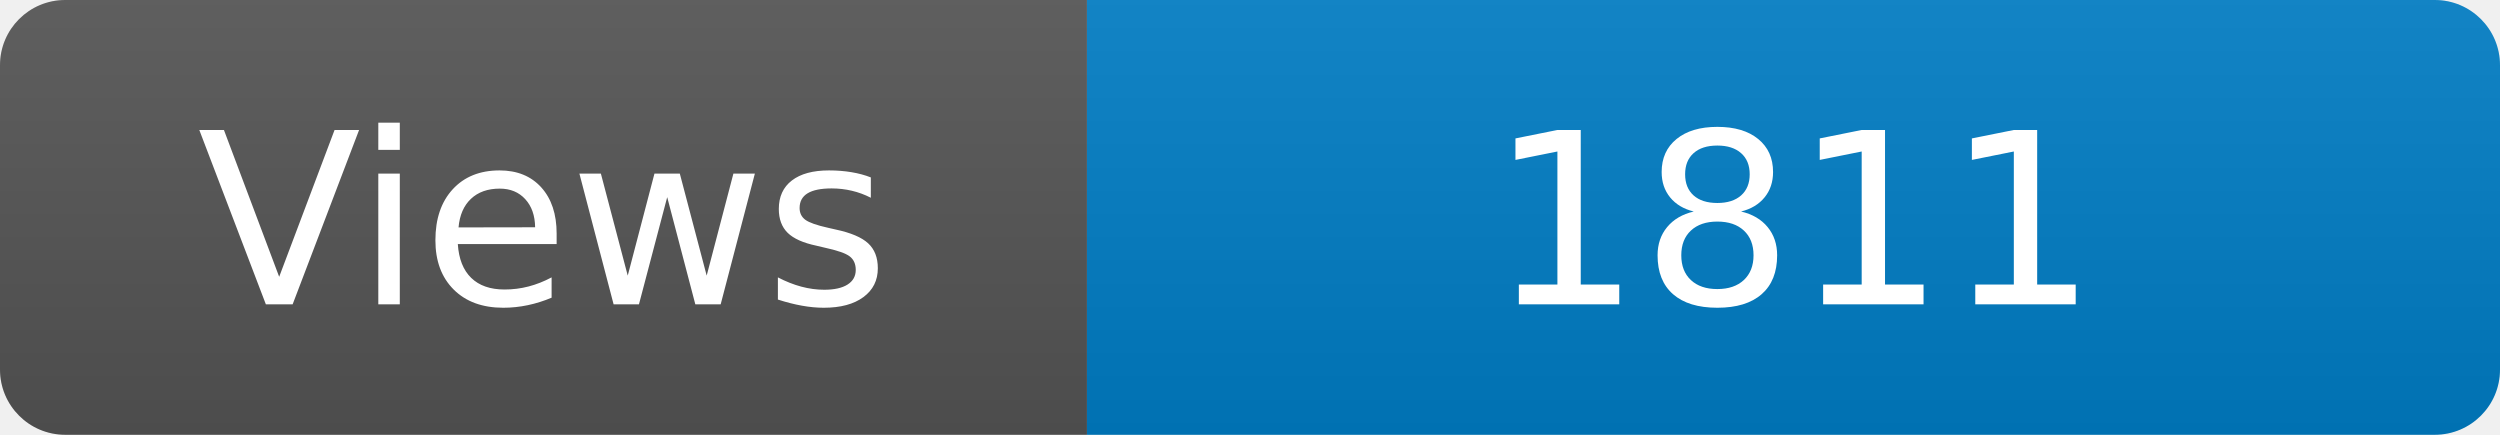
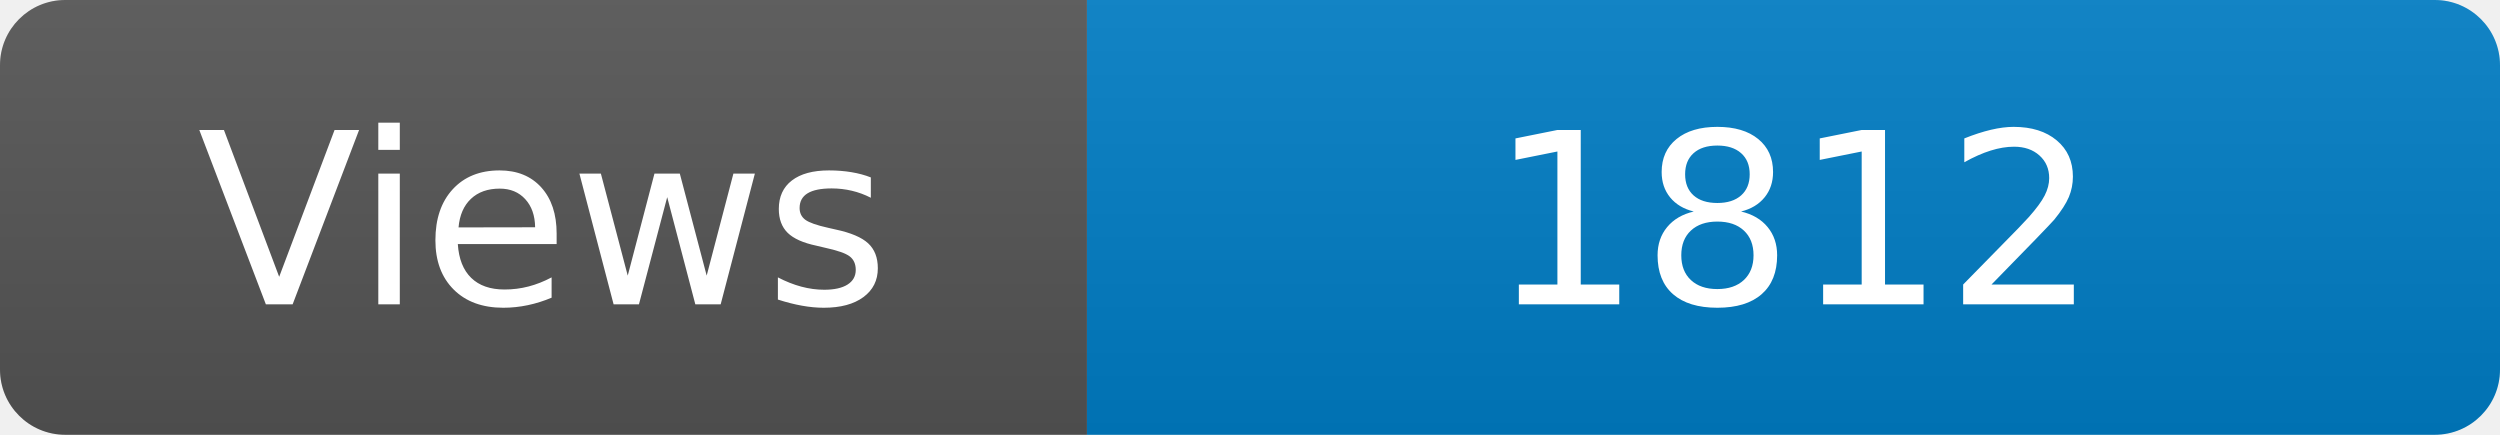
<svg xmlns="http://www.w3.org/2000/svg" width="115" height="20" role="img" aria-label="Maintained?: yes">
  <linearGradient id="s" x2="0" y2="100%">
    <stop offset="0" stop-color="#bbb" stop-opacity=".1" />
    <stop offset="1" stop-opacity=".1" />
  </linearGradient>
  <clipPath id="r">
    <rect width="115" height="20" rx="3" fill="#fff" />
  </clipPath>
  <g clip-path="url(#r)">
    <rect width="50" height="20" fill="#555" />
    <rect x="50" width="160" height="20" fill="#007ec6" />
    <rect width="115" height="20" fill="url(#s)" />
  </g>
  <g fill="#fff" text-anchor="middle" font-family="Verdana,Geneva,DejaVu Sans,sans-serif" font-size="110">
    <text x="250" y="140" transform="scale(.1)" fill="#fff">Views</text>
-     <text x="825" y="140" transform="scale(.1)" fill="#fff">1811</text>
+     <text x="825" y="140" transform="scale(.1)" fill="#fff">1812</text>
  </g>
</svg>
